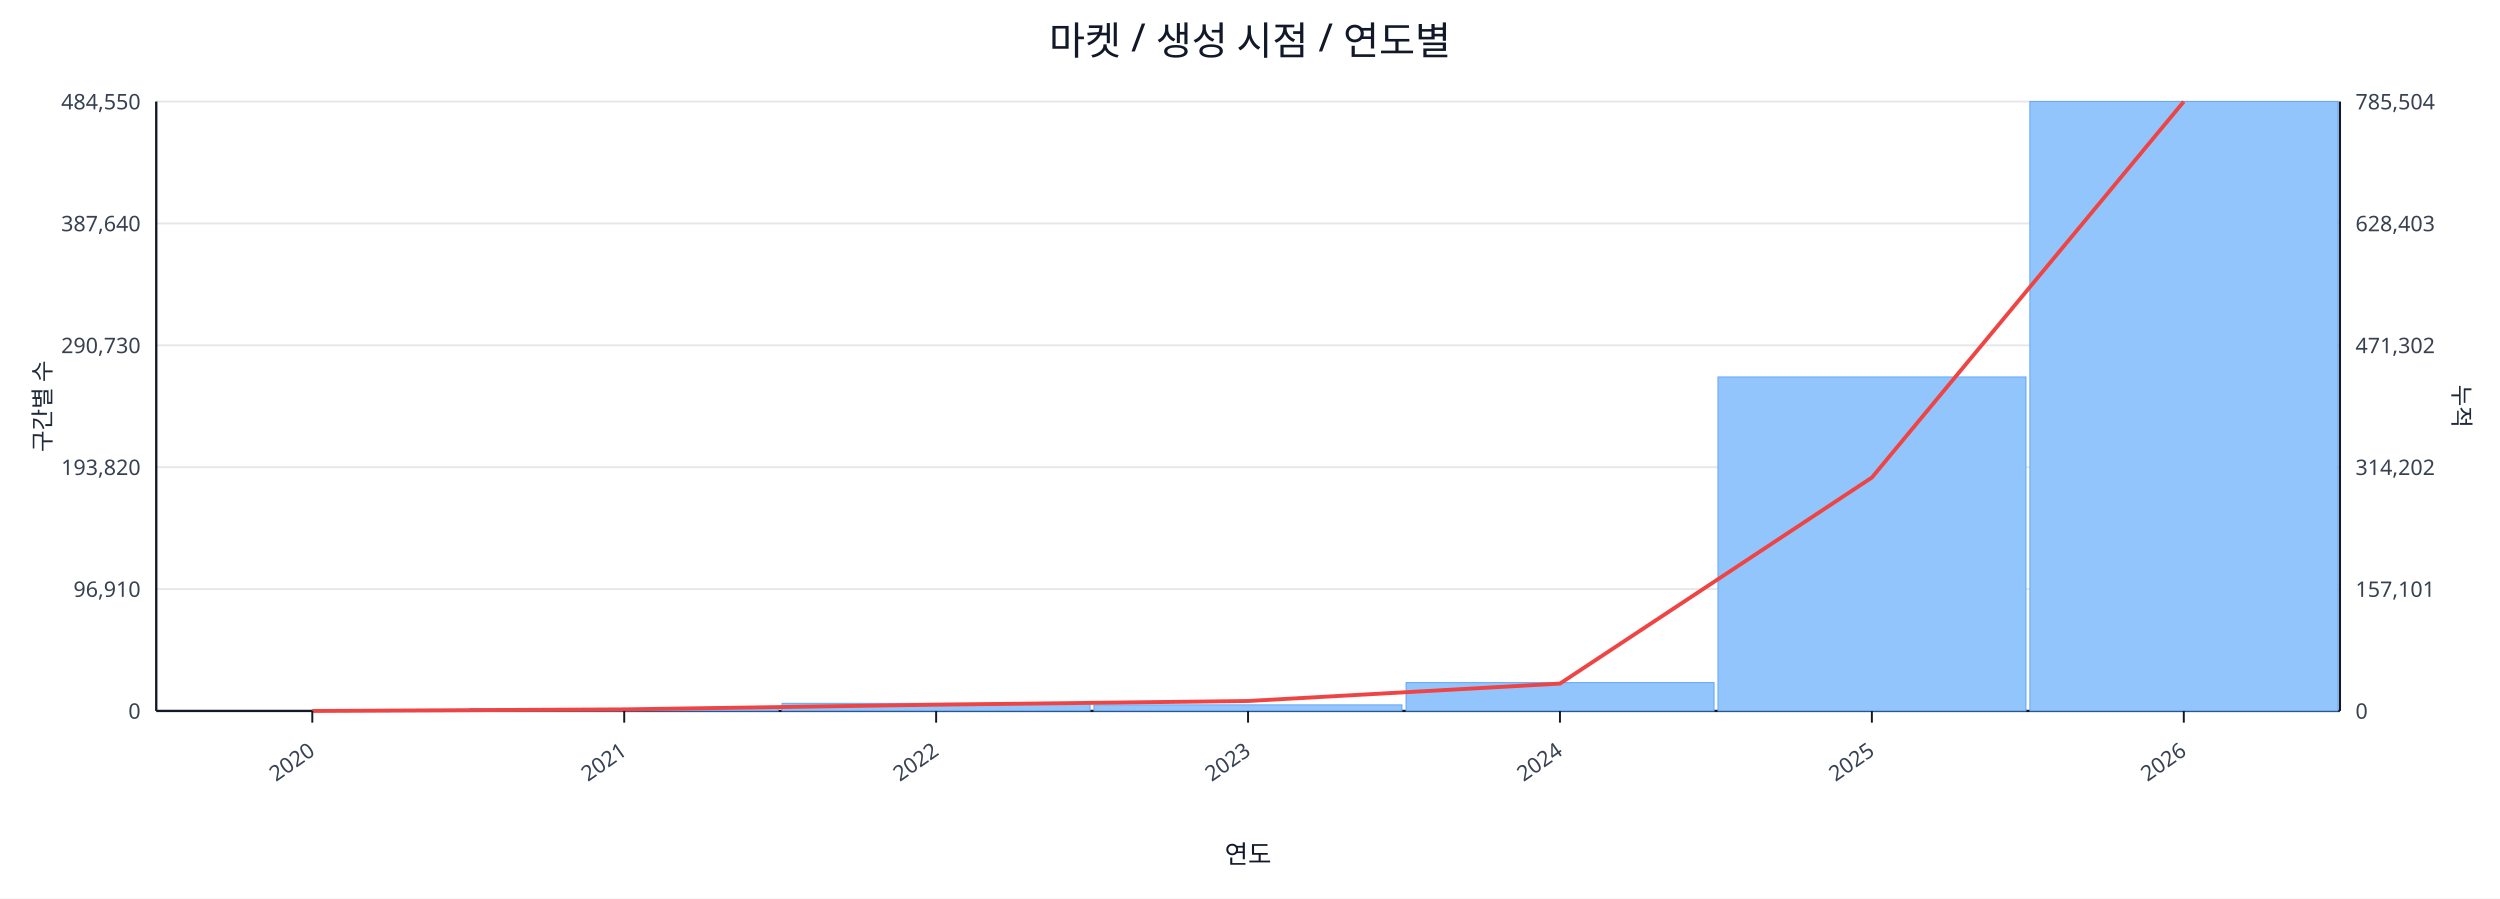
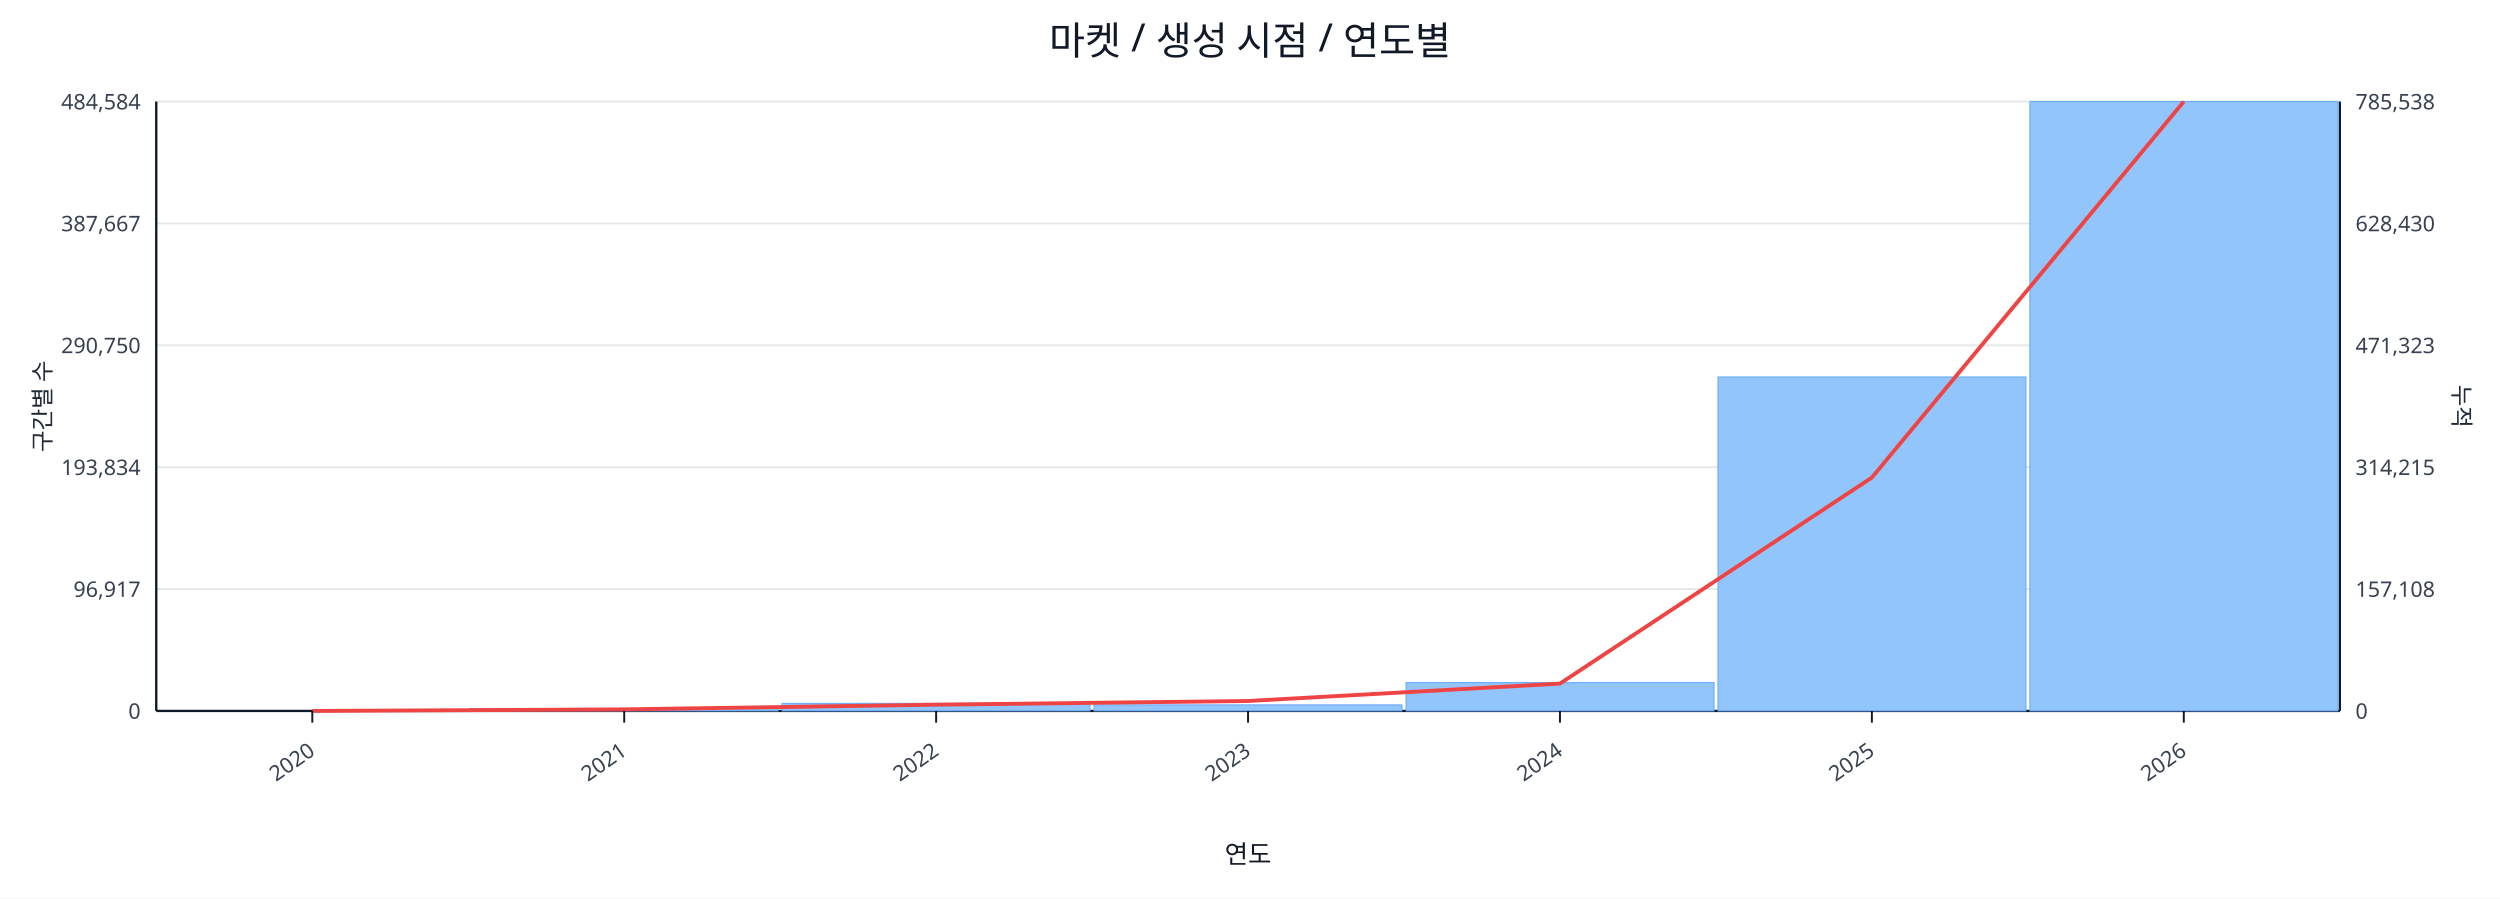
<svg xmlns="http://www.w3.org/2000/svg" width="1280" height="460" viewBox="0 0 1280 460">
  <rect x="0" y="0" width="100%" height="100%" fill="#ffffff" />
  <text x="640.0" y="28" font-size="20" text-anchor="middle" font-family="sans-serif" fill="#111827">마켓 / 생성 시점 / 연도별</text>
  <line x1="80.0" y1="52.0" x2="1198.0" y2="52.0" stroke="#e5e7eb" stroke-width="1" />
-   <text x="72.0" y="56.0" font-size="11" text-anchor="end" font-family="sans-serif" fill="#374151">484,550</text>
-   <text x="1206.0" y="56.0" font-size="11" text-anchor="start" font-family="sans-serif" fill="#374151">785,504</text>
+   <text x="72.0" y="56.0" font-size="11" text-anchor="end" font-family="sans-serif" fill="#374151">484,584</text>
+   <text x="1206.0" y="56.0" font-size="11" text-anchor="start" font-family="sans-serif" fill="#374151">785,538</text>
  <line x1="80.0" y1="114.4" x2="1198.0" y2="114.4" stroke="#e5e7eb" stroke-width="1" />
-   <text x="72.0" y="118.4" font-size="11" text-anchor="end" font-family="sans-serif" fill="#374151">387,640</text>
-   <text x="1206.0" y="118.4" font-size="11" text-anchor="start" font-family="sans-serif" fill="#374151">628,403</text>
+   <text x="72.0" y="118.4" font-size="11" text-anchor="end" font-family="sans-serif" fill="#374151">387,667</text>
+   <text x="1206.0" y="118.4" font-size="11" text-anchor="start" font-family="sans-serif" fill="#374151">628,430</text>
  <line x1="80.0" y1="176.8" x2="1198.0" y2="176.8" stroke="#e5e7eb" stroke-width="1" />
-   <text x="72.0" y="180.8" font-size="11" text-anchor="end" font-family="sans-serif" fill="#374151">290,730</text>
-   <text x="1206.0" y="180.8" font-size="11" text-anchor="start" font-family="sans-serif" fill="#374151">471,302</text>
+   <text x="72.0" y="180.8" font-size="11" text-anchor="end" font-family="sans-serif" fill="#374151">290,750</text>
+   <text x="1206.0" y="180.8" font-size="11" text-anchor="start" font-family="sans-serif" fill="#374151">471,323</text>
  <line x1="80.0" y1="239.2" x2="1198.0" y2="239.2" stroke="#e5e7eb" stroke-width="1" />
-   <text x="72.0" y="243.2" font-size="11" text-anchor="end" font-family="sans-serif" fill="#374151">193,820</text>
-   <text x="1206.0" y="243.2" font-size="11" text-anchor="start" font-family="sans-serif" fill="#374151">314,202</text>
+   <text x="72.0" y="243.2" font-size="11" text-anchor="end" font-family="sans-serif" fill="#374151">193,834</text>
+   <text x="1206.0" y="243.2" font-size="11" text-anchor="start" font-family="sans-serif" fill="#374151">314,215</text>
  <line x1="80.0" y1="301.6" x2="1198.0" y2="301.6" stroke="#e5e7eb" stroke-width="1" />
-   <text x="72.0" y="305.6" font-size="11" text-anchor="end" font-family="sans-serif" fill="#374151">96,910</text>
-   <text x="1206.0" y="305.6" font-size="11" text-anchor="start" font-family="sans-serif" fill="#374151">157,101</text>
+   <text x="72.0" y="305.6" font-size="11" text-anchor="end" font-family="sans-serif" fill="#374151">96,917</text>
+   <text x="1206.0" y="305.6" font-size="11" text-anchor="start" font-family="sans-serif" fill="#374151">157,108</text>
  <line x1="80.0" y1="364.0" x2="1198.0" y2="364.0" stroke="#e5e7eb" stroke-width="1" />
  <text x="72.0" y="368.0" font-size="11" text-anchor="end" font-family="sans-serif" fill="#374151">0</text>
  <text x="1206.0" y="368.0" font-size="11" text-anchor="start" font-family="sans-serif" fill="#374151">0</text>
  <line x1="80.0" y1="364.0" x2="1198.0" y2="364.0" stroke="#111827" stroke-width="1.2" />
  <line x1="80.0" y1="52.0" x2="80.0" y2="364.0" stroke="#111827" stroke-width="1.2" />
  <line x1="1198.0" y1="52.0" x2="1198.0" y2="364.0" stroke="#111827" stroke-width="1.2" />
  <rect x="81.0" y="364.0" width="157.7" height="0.0" fill="#93c5fd" stroke="#60a5fa" stroke-width="0.5" />
  <rect x="240.7" y="362.8" width="157.7" height="1.2" fill="#93c5fd" stroke="#60a5fa" stroke-width="0.5" />
  <rect x="400.4" y="360.1" width="157.7" height="3.9" fill="#93c5fd" stroke="#60a5fa" stroke-width="0.5" />
  <rect x="560.1" y="360.9" width="157.7" height="3.1" fill="#93c5fd" stroke="#60a5fa" stroke-width="0.5" />
  <rect x="719.9" y="349.5" width="157.7" height="14.5" fill="#93c5fd" stroke="#60a5fa" stroke-width="0.5" />
  <rect x="879.6" y="193.0" width="157.7" height="171.0" fill="#93c5fd" stroke="#60a5fa" stroke-width="0.5" />
  <rect x="1039.3" y="52.0" width="157.7" height="312.0" fill="#93c5fd" stroke="#60a5fa" stroke-width="0.5" />
  <polyline fill="none" stroke="#ef4444" stroke-width="2" points="159.9,364.0 319.6,363.2 479.3,360.8 639.0,358.9 798.7,350.0 958.4,244.5 1118.1,52.0" />
  <line x1="159.9" y1="364.0" x2="159.9" y2="370.0" stroke="#111827" stroke-width="1" />
  <text x="161.9" y="386.0" font-size="11" text-anchor="end" transform="rotate(-35 161.9 386.0)" font-family="sans-serif" fill="#374151">2020</text>
  <line x1="319.6" y1="364.0" x2="319.6" y2="370.0" stroke="#111827" stroke-width="1" />
  <text x="321.6" y="386.0" font-size="11" text-anchor="end" transform="rotate(-35 321.6 386.0)" font-family="sans-serif" fill="#374151">2021</text>
  <line x1="479.3" y1="364.0" x2="479.3" y2="370.0" stroke="#111827" stroke-width="1" />
  <text x="481.3" y="386.0" font-size="11" text-anchor="end" transform="rotate(-35 481.3 386.0)" font-family="sans-serif" fill="#374151">2022</text>
  <line x1="639.0" y1="364.0" x2="639.0" y2="370.0" stroke="#111827" stroke-width="1" />
  <text x="641.0" y="386.0" font-size="11" text-anchor="end" transform="rotate(-35 641.0 386.0)" font-family="sans-serif" fill="#374151">2023</text>
  <line x1="798.7" y1="364.0" x2="798.7" y2="370.0" stroke="#111827" stroke-width="1" />
  <text x="800.7" y="386.0" font-size="11" text-anchor="end" transform="rotate(-35 800.7 386.0)" font-family="sans-serif" fill="#374151">2024</text>
  <line x1="958.4" y1="364.0" x2="958.4" y2="370.0" stroke="#111827" stroke-width="1" />
  <text x="960.4" y="386.0" font-size="11" text-anchor="end" transform="rotate(-35 960.4 386.0)" font-family="sans-serif" fill="#374151">2025</text>
  <line x1="1118.1" y1="364.0" x2="1118.1" y2="370.0" stroke="#111827" stroke-width="1" />
  <text x="1120.1" y="386.0" font-size="11" text-anchor="end" transform="rotate(-35 1120.1 386.0)" font-family="sans-serif" fill="#374151">2026</text>
  <text x="26" y="208.0" font-size="12" transform="rotate(-90 26 208.0)" text-anchor="middle" font-family="sans-serif" fill="#1f2937">구간별 수</text>
  <text x="1256.0" y="208.0" font-size="12" transform="rotate(90 1256.0 208.0)" text-anchor="middle" font-family="sans-serif" fill="#1f2937">누적</text>
  <text x="639.0" y="442.0" font-size="13" text-anchor="middle" font-family="sans-serif" fill="#111827">연도</text>
</svg>
